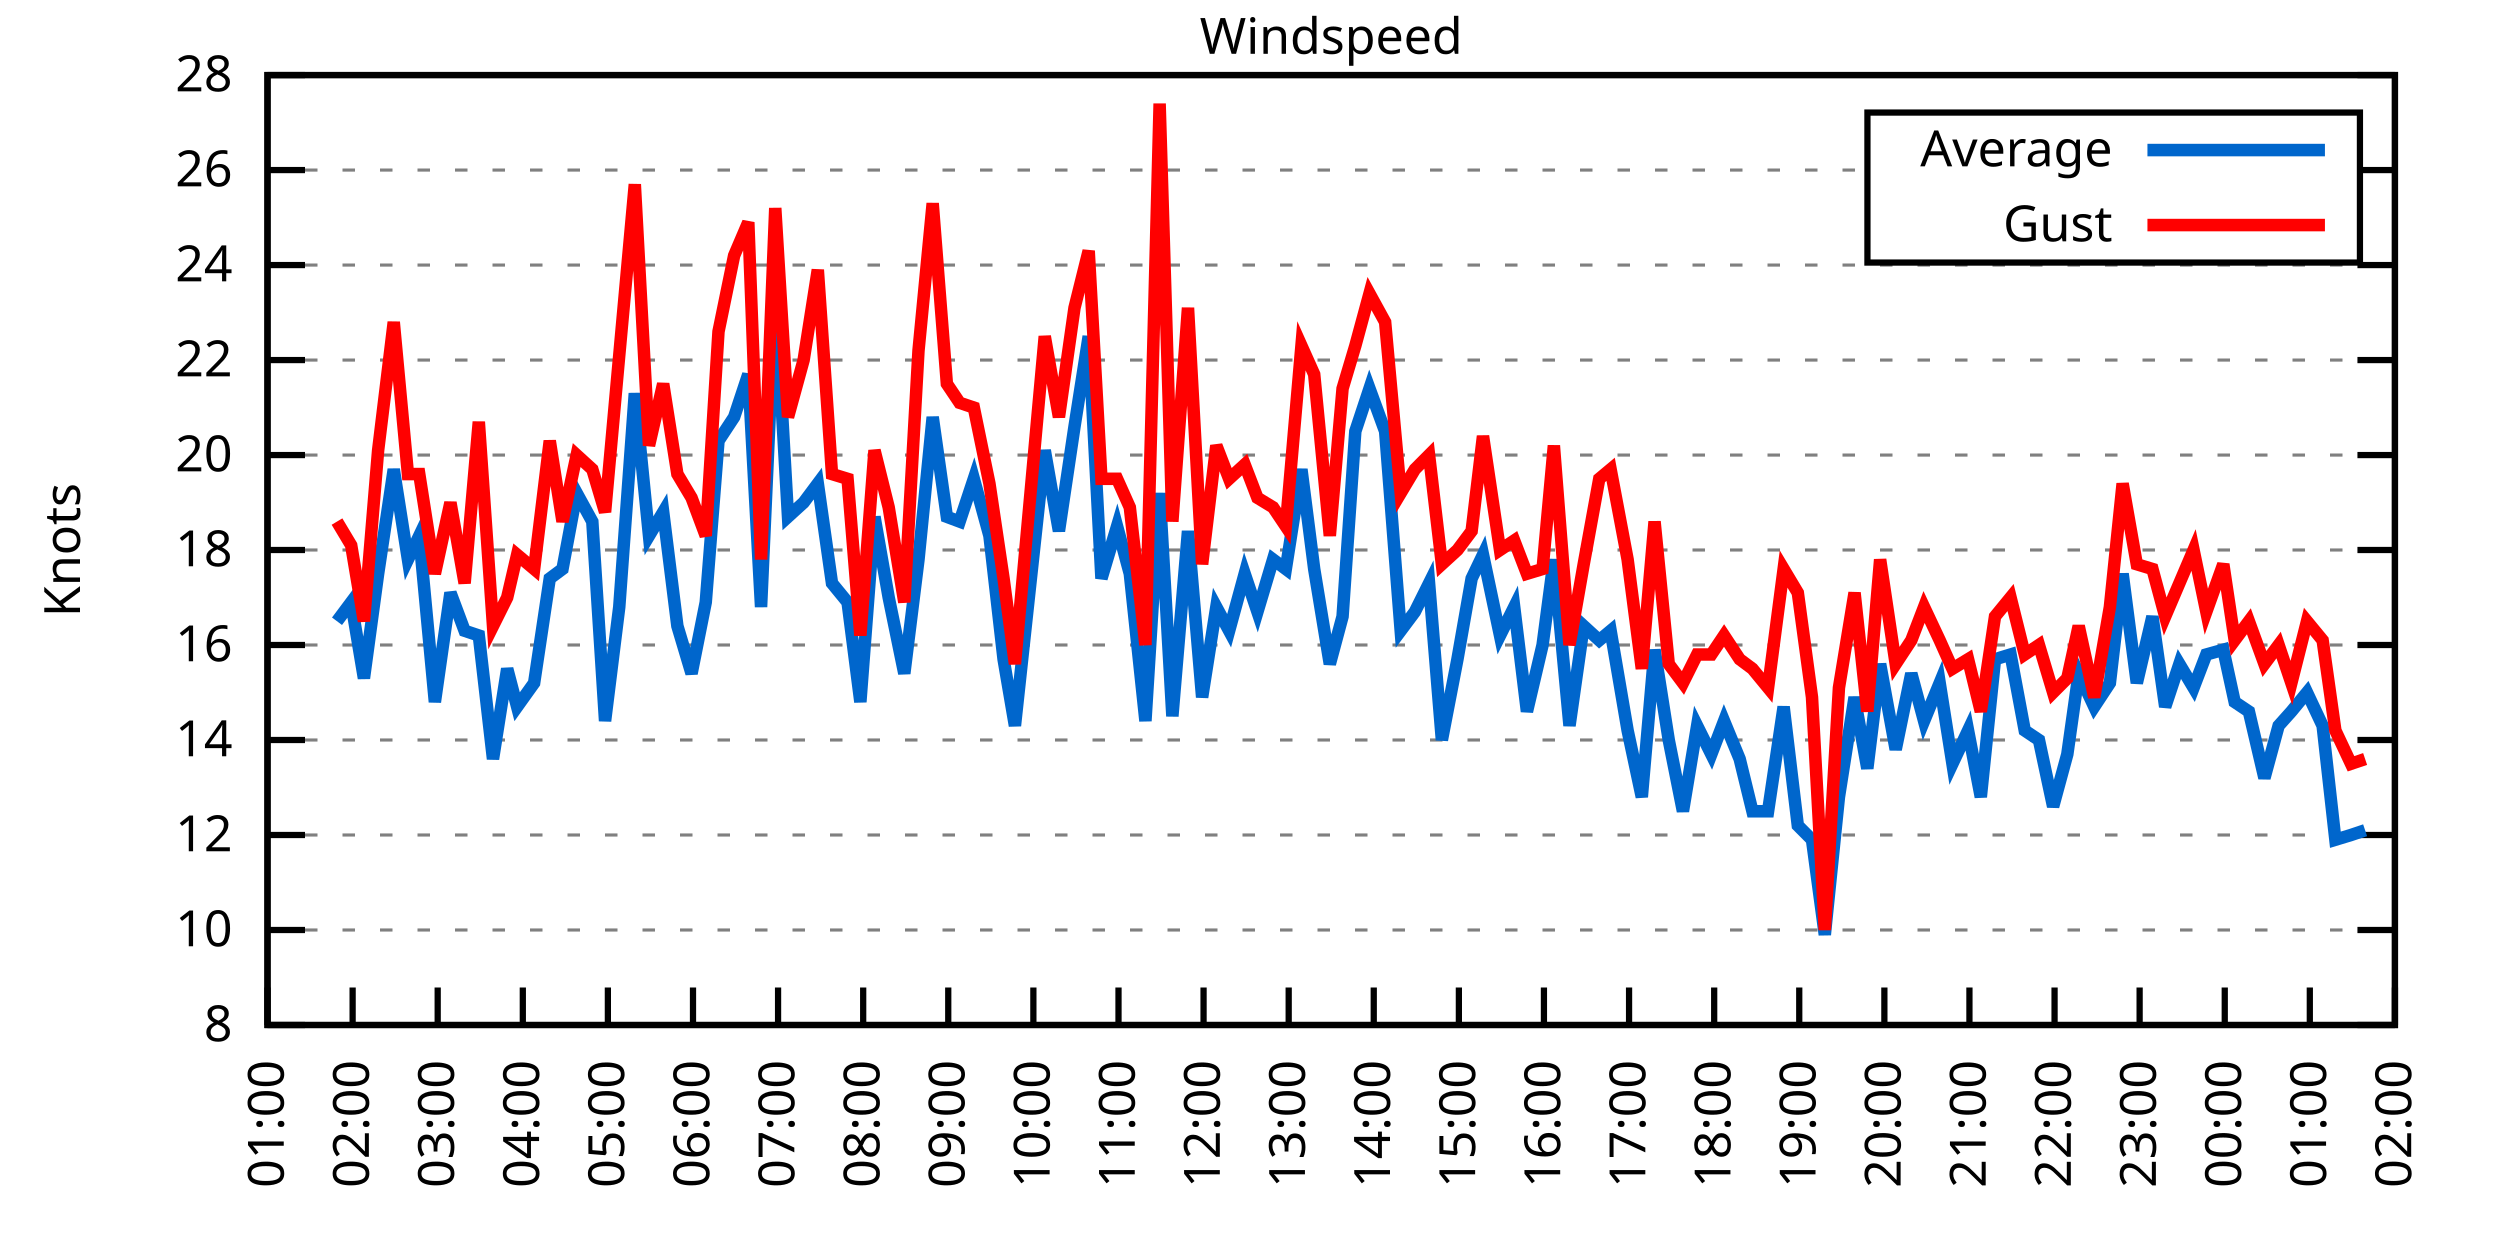
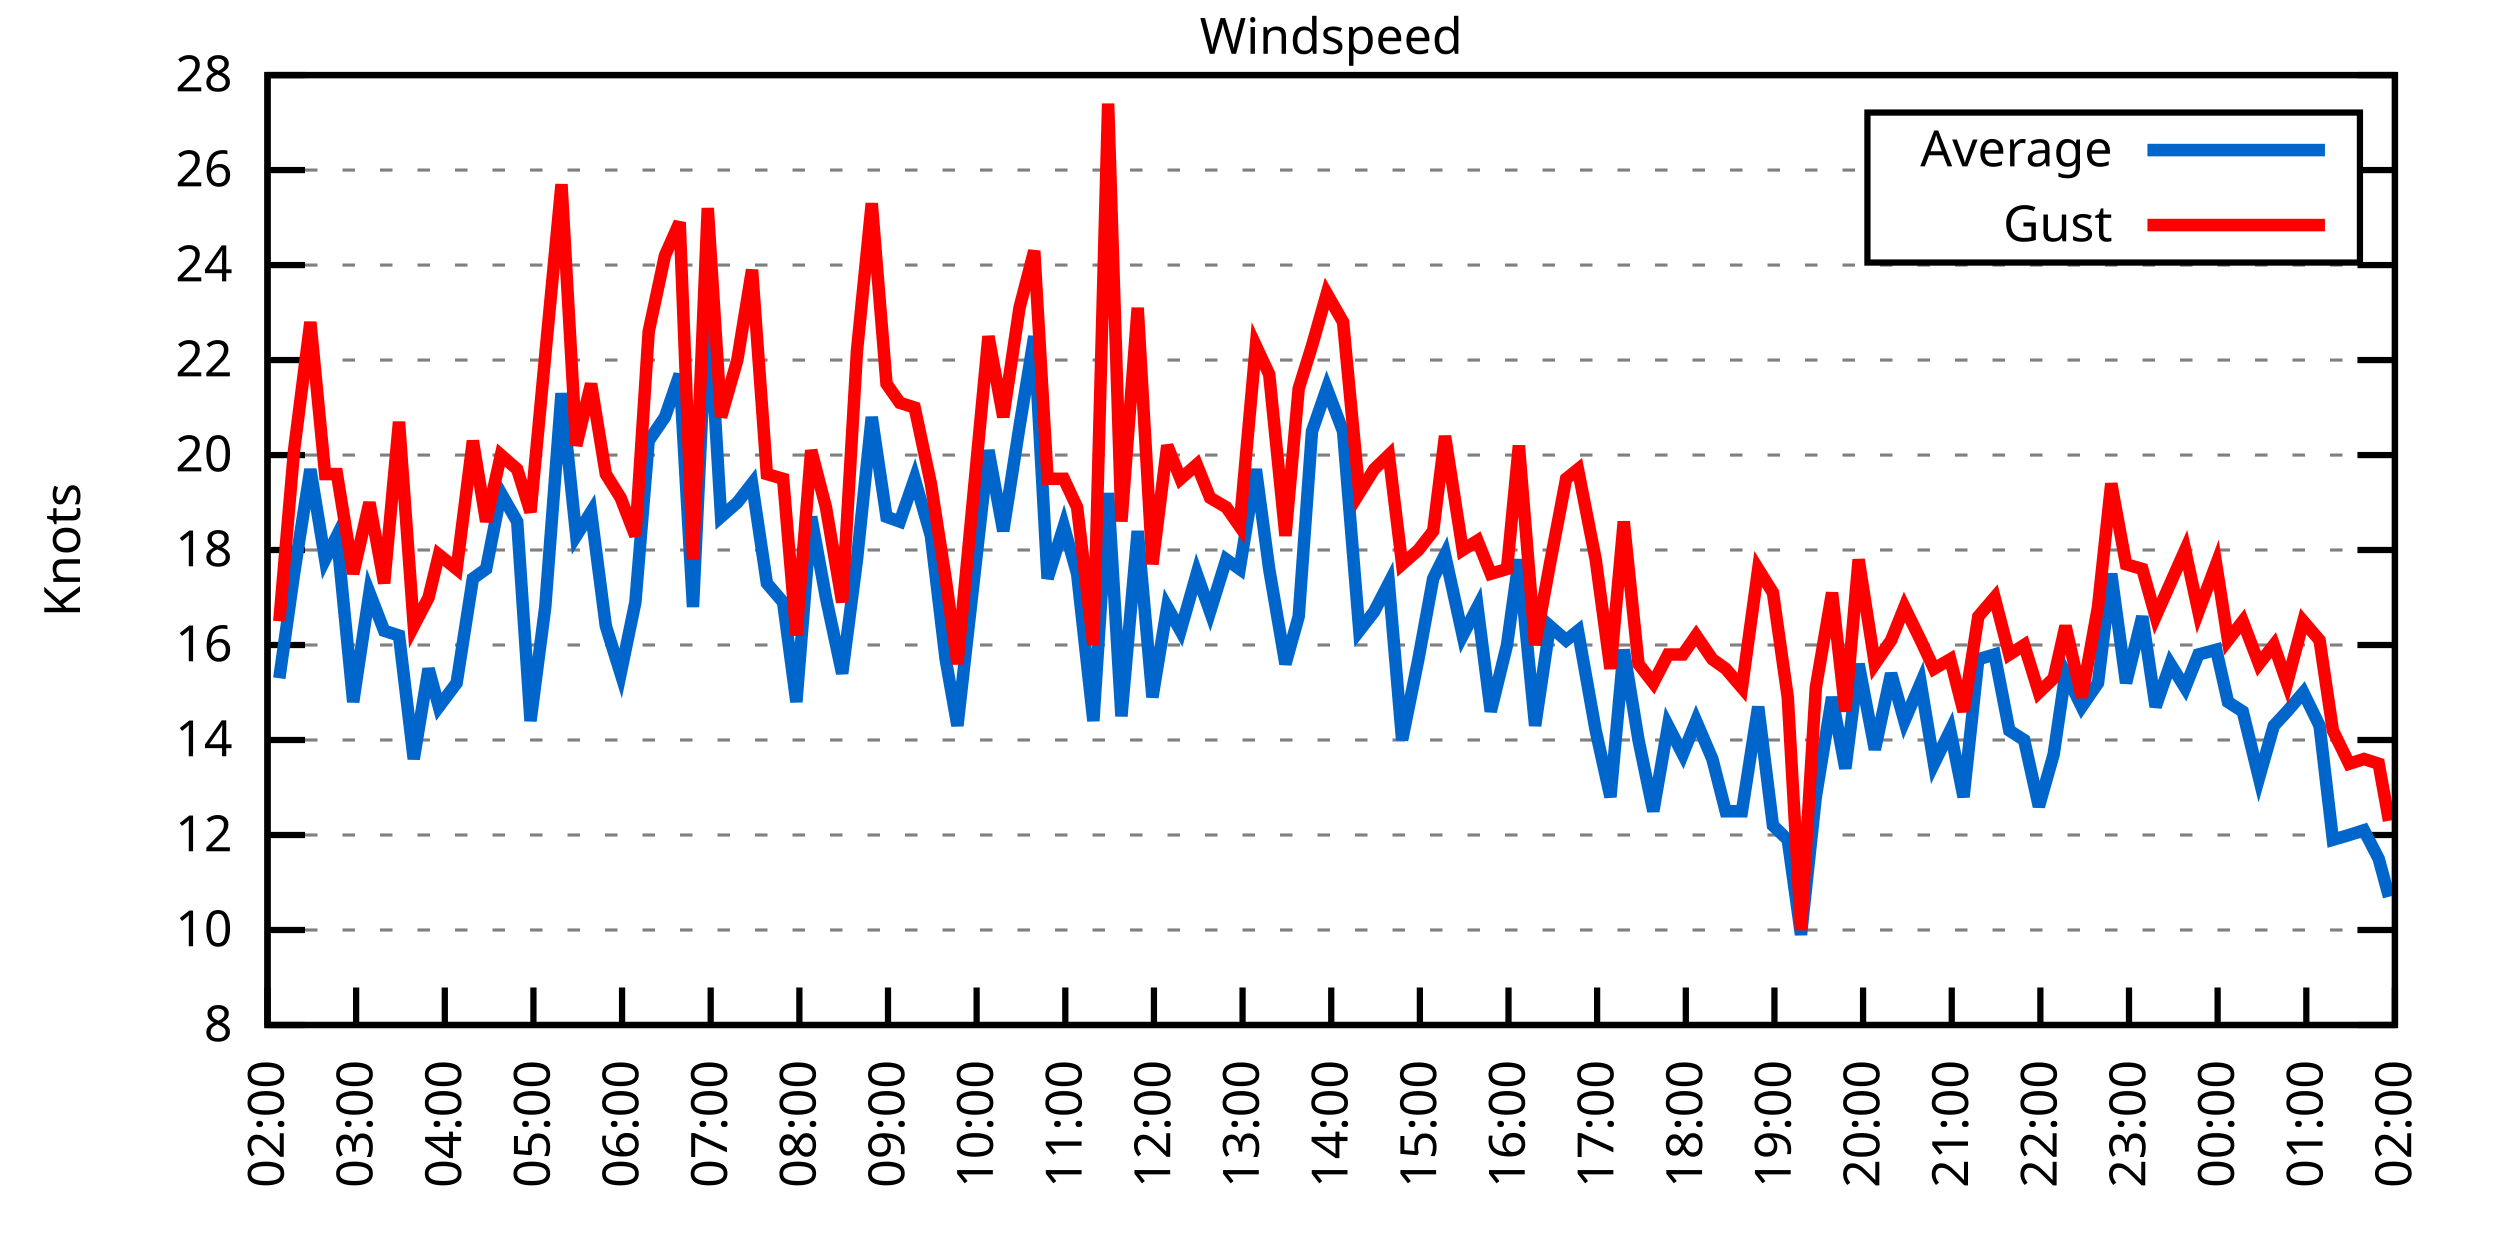
<svg xmlns="http://www.w3.org/2000/svg" xmlns:xlink="http://www.w3.org/1999/xlink" width="400" height="200" viewBox="0 0 400 200">
  <g id="gnuplot_canvas">
    <rect x="0" y="0" width="400" height="200" fill="none" />
    <defs>
      <circle id="gpDot" r="0.5" stroke-width="0.5" stroke="currentColor" />
      <path id="gpPt0" stroke-width="0.333" stroke="currentColor" d="M-1,0 h2 M0,-1 v2" />
      <path id="gpPt1" stroke-width="0.333" stroke="currentColor" d="M-1,-1 L1,1 M1,-1 L-1,1" />
      <path id="gpPt2" stroke-width="0.333" stroke="currentColor" d="M-1,0 L1,0 M0,-1 L0,1 M-1,-1 L1,1 M-1,1 L1,-1" />
      <rect id="gpPt3" stroke-width="0.333" stroke="currentColor" x="-1" y="-1" width="2" height="2" />
      <rect id="gpPt4" stroke-width="0.333" stroke="currentColor" fill="currentColor" x="-1" y="-1" width="2" height="2" />
      <circle id="gpPt5" stroke-width="0.333" stroke="currentColor" cx="0" cy="0" r="1" />
      <use xlink:href="#gpPt5" id="gpPt6" fill="currentColor" stroke="none" />
      <path id="gpPt7" stroke-width="0.333" stroke="currentColor" d="M0,-1.33 L-1.33,0.67 L1.33,0.67 z" />
      <use xlink:href="#gpPt7" id="gpPt8" fill="currentColor" stroke="none" />
      <use xlink:href="#gpPt7" id="gpPt9" stroke="currentColor" transform="rotate(180)" />
      <use xlink:href="#gpPt9" id="gpPt10" fill="currentColor" stroke="none" />
      <use xlink:href="#gpPt3" id="gpPt11" stroke="currentColor" transform="rotate(45)" />
      <use xlink:href="#gpPt11" id="gpPt12" fill="currentColor" stroke="none" />
      <path id="gpPt13" stroke-width="0.333" stroke="currentColor" d="M0,1.330 L1.265,0.411 L0.782,-1.067 L-0.782,-1.076 L-1.265,0.411 z" />
      <use xlink:href="#gpPt13" id="gpPt14" fill="currentColor" stroke="none" />
      <filter id="textbox" filterUnits="objectBoundingBox" x="0" y="0" height="1" width="1">
        <feFlood flood-color="white" flood-opacity="1" result="bgnd" />
        <feComposite in="SourceGraphic" in2="bgnd" operator="atop" />
      </filter>
      <filter id="greybox" filterUnits="objectBoundingBox" x="0" y="0" height="1" width="1">
        <feFlood flood-color="lightgrey" flood-opacity="1" result="grey" />
        <feComposite in="SourceGraphic" in2="grey" operator="atop" />
      </filter>
    </defs>
    <g fill="none" color="white" stroke="currentColor" stroke-width="1.00" stroke-linecap="butt" stroke-linejoin="miter">
</g>
    <g fill="none" color="black" stroke="currentColor" stroke-width="1.00" stroke-linecap="butt" stroke-linejoin="miter">
      <g stroke="none" shape-rendering="crispEdges">
        <polygon fill="rgb(255, 255, 255)" points="42.80,164.00 383.18,164.00 383.18,12.02 42.80,12.02 " />
      </g>
    </g>
    <g fill="none" color="black" stroke="currentColor" stroke-width="1.00" stroke-linecap="butt" stroke-linejoin="miter">
</g>
    <g fill="none" color="black" stroke="black" stroke-width="0.50" stroke-linecap="butt" stroke-linejoin="miter">
</g>
    <g fill="none" color="gray" stroke="currentColor" stroke-width="0.50" stroke-linecap="butt" stroke-linejoin="miter">
      <path stroke="gray" stroke-dasharray="2,4" class="gridline" d="M42.80,164.00 L383.19,164.00  " />
    </g>
    <g fill="none" color="gray" stroke="gray" stroke-width="1.00" stroke-linecap="butt" stroke-linejoin="miter">
</g>
    <g fill="none" color="black" stroke="currentColor" stroke-width="1.00" stroke-linecap="butt" stroke-linejoin="miter">
      <path stroke="black" d="M42.80,164.00 L48.80,164.00 M383.19,164.00 L377.19,164.00  " />
      <g transform="translate(37.20,166.60)" stroke="none" fill="black" font-family="Sans" font-size="8.00" text-anchor="end">
        <text>
          <tspan font-family="Sans"> 8</tspan>
        </text>
      </g>
    </g>
    <g fill="none" color="black" stroke="currentColor" stroke-width="1.00" stroke-linecap="butt" stroke-linejoin="miter">
</g>
    <g fill="none" color="black" stroke="black" stroke-width="0.50" stroke-linecap="butt" stroke-linejoin="miter">
</g>
    <g fill="none" color="gray" stroke="currentColor" stroke-width="0.50" stroke-linecap="butt" stroke-linejoin="miter">
      <path stroke="gray" stroke-dasharray="2,4" class="gridline" d="M42.80,148.80 L383.19,148.80  " />
    </g>
    <g fill="none" color="gray" stroke="gray" stroke-width="1.00" stroke-linecap="butt" stroke-linejoin="miter">
</g>
    <g fill="none" color="black" stroke="currentColor" stroke-width="1.00" stroke-linecap="butt" stroke-linejoin="miter">
      <path stroke="black" d="M42.80,148.80 L48.80,148.80 M383.19,148.80 L377.19,148.80  " />
      <g transform="translate(37.20,151.40)" stroke="none" fill="black" font-family="Sans" font-size="8.00" text-anchor="end">
        <text>
          <tspan font-family="Sans"> 10</tspan>
        </text>
      </g>
    </g>
    <g fill="none" color="black" stroke="currentColor" stroke-width="1.00" stroke-linecap="butt" stroke-linejoin="miter">
</g>
    <g fill="none" color="black" stroke="black" stroke-width="0.50" stroke-linecap="butt" stroke-linejoin="miter">
</g>
    <g fill="none" color="gray" stroke="currentColor" stroke-width="0.50" stroke-linecap="butt" stroke-linejoin="miter">
      <path stroke="gray" stroke-dasharray="2,4" class="gridline" d="M42.80,133.60 L383.19,133.60  " />
    </g>
    <g fill="none" color="gray" stroke="gray" stroke-width="1.00" stroke-linecap="butt" stroke-linejoin="miter">
</g>
    <g fill="none" color="black" stroke="currentColor" stroke-width="1.00" stroke-linecap="butt" stroke-linejoin="miter">
      <path stroke="black" d="M42.80,133.60 L48.80,133.60 M383.19,133.60 L377.19,133.60  " />
      <g transform="translate(37.20,136.20)" stroke="none" fill="black" font-family="Sans" font-size="8.00" text-anchor="end">
        <text>
          <tspan font-family="Sans"> 12</tspan>
        </text>
      </g>
    </g>
    <g fill="none" color="black" stroke="currentColor" stroke-width="1.00" stroke-linecap="butt" stroke-linejoin="miter">
</g>
    <g fill="none" color="black" stroke="black" stroke-width="0.50" stroke-linecap="butt" stroke-linejoin="miter">
</g>
    <g fill="none" color="gray" stroke="currentColor" stroke-width="0.50" stroke-linecap="butt" stroke-linejoin="miter">
      <path stroke="gray" stroke-dasharray="2,4" class="gridline" d="M42.80,118.40 L383.19,118.40  " />
    </g>
    <g fill="none" color="gray" stroke="gray" stroke-width="1.00" stroke-linecap="butt" stroke-linejoin="miter">
</g>
    <g fill="none" color="black" stroke="currentColor" stroke-width="1.00" stroke-linecap="butt" stroke-linejoin="miter">
      <path stroke="black" d="M42.80,118.40 L48.80,118.40 M383.19,118.40 L377.19,118.40  " />
      <g transform="translate(37.20,121.00)" stroke="none" fill="black" font-family="Sans" font-size="8.00" text-anchor="end">
        <text>
          <tspan font-family="Sans"> 14</tspan>
        </text>
      </g>
    </g>
    <g fill="none" color="black" stroke="currentColor" stroke-width="1.00" stroke-linecap="butt" stroke-linejoin="miter">
</g>
    <g fill="none" color="black" stroke="black" stroke-width="0.50" stroke-linecap="butt" stroke-linejoin="miter">
</g>
    <g fill="none" color="gray" stroke="currentColor" stroke-width="0.50" stroke-linecap="butt" stroke-linejoin="miter">
      <path stroke="gray" stroke-dasharray="2,4" class="gridline" d="M42.80,103.20 L383.19,103.20  " />
    </g>
    <g fill="none" color="gray" stroke="gray" stroke-width="1.00" stroke-linecap="butt" stroke-linejoin="miter">
</g>
    <g fill="none" color="black" stroke="currentColor" stroke-width="1.00" stroke-linecap="butt" stroke-linejoin="miter">
      <path stroke="black" d="M42.80,103.20 L48.80,103.20 M383.19,103.20 L377.19,103.20  " />
      <g transform="translate(37.20,105.80)" stroke="none" fill="black" font-family="Sans" font-size="8.00" text-anchor="end">
        <text>
          <tspan font-family="Sans"> 16</tspan>
        </text>
      </g>
    </g>
    <g fill="none" color="black" stroke="currentColor" stroke-width="1.00" stroke-linecap="butt" stroke-linejoin="miter">
</g>
    <g fill="none" color="black" stroke="black" stroke-width="0.50" stroke-linecap="butt" stroke-linejoin="miter">
</g>
    <g fill="none" color="gray" stroke="currentColor" stroke-width="0.50" stroke-linecap="butt" stroke-linejoin="miter">
      <path stroke="gray" stroke-dasharray="2,4" class="gridline" d="M42.80,88.00 L383.19,88.00  " />
    </g>
    <g fill="none" color="gray" stroke="gray" stroke-width="1.00" stroke-linecap="butt" stroke-linejoin="miter">
</g>
    <g fill="none" color="black" stroke="currentColor" stroke-width="1.00" stroke-linecap="butt" stroke-linejoin="miter">
      <path stroke="black" d="M42.80,88.00 L48.80,88.00 M383.19,88.00 L377.19,88.00  " />
      <g transform="translate(37.20,90.60)" stroke="none" fill="black" font-family="Sans" font-size="8.00" text-anchor="end">
        <text>
          <tspan font-family="Sans"> 18</tspan>
        </text>
      </g>
    </g>
    <g fill="none" color="black" stroke="currentColor" stroke-width="1.00" stroke-linecap="butt" stroke-linejoin="miter">
</g>
    <g fill="none" color="black" stroke="black" stroke-width="0.50" stroke-linecap="butt" stroke-linejoin="miter">
</g>
    <g fill="none" color="gray" stroke="currentColor" stroke-width="0.50" stroke-linecap="butt" stroke-linejoin="miter">
      <path stroke="gray" stroke-dasharray="2,4" class="gridline" d="M42.80,72.81 L383.19,72.81  " />
    </g>
    <g fill="none" color="gray" stroke="gray" stroke-width="1.00" stroke-linecap="butt" stroke-linejoin="miter">
</g>
    <g fill="none" color="black" stroke="currentColor" stroke-width="1.00" stroke-linecap="butt" stroke-linejoin="miter">
      <path stroke="black" d="M42.80,72.81 L48.80,72.81 M383.19,72.81 L377.19,72.81  " />
      <g transform="translate(37.20,75.41)" stroke="none" fill="black" font-family="Sans" font-size="8.00" text-anchor="end">
        <text>
          <tspan font-family="Sans"> 20</tspan>
        </text>
      </g>
    </g>
    <g fill="none" color="black" stroke="currentColor" stroke-width="1.00" stroke-linecap="butt" stroke-linejoin="miter">
</g>
    <g fill="none" color="black" stroke="black" stroke-width="0.50" stroke-linecap="butt" stroke-linejoin="miter">
</g>
    <g fill="none" color="gray" stroke="currentColor" stroke-width="0.50" stroke-linecap="butt" stroke-linejoin="miter">
      <path stroke="gray" stroke-dasharray="2,4" class="gridline" d="M42.80,57.61 L383.19,57.61  " />
    </g>
    <g fill="none" color="gray" stroke="gray" stroke-width="1.00" stroke-linecap="butt" stroke-linejoin="miter">
</g>
    <g fill="none" color="black" stroke="currentColor" stroke-width="1.00" stroke-linecap="butt" stroke-linejoin="miter">
      <path stroke="black" d="M42.80,57.61 L48.80,57.61 M383.19,57.61 L377.19,57.61  " />
      <g transform="translate(37.20,60.21)" stroke="none" fill="black" font-family="Sans" font-size="8.00" text-anchor="end">
        <text>
          <tspan font-family="Sans"> 22</tspan>
        </text>
      </g>
    </g>
    <g fill="none" color="black" stroke="currentColor" stroke-width="1.00" stroke-linecap="butt" stroke-linejoin="miter">
</g>
    <g fill="none" color="black" stroke="black" stroke-width="0.50" stroke-linecap="butt" stroke-linejoin="miter">
</g>
    <g fill="none" color="gray" stroke="currentColor" stroke-width="0.50" stroke-linecap="butt" stroke-linejoin="miter">
      <path stroke="gray" stroke-dasharray="2,4" class="gridline" d="M42.80,42.41 L383.19,42.41  " />
    </g>
    <g fill="none" color="gray" stroke="gray" stroke-width="1.00" stroke-linecap="butt" stroke-linejoin="miter">
</g>
    <g fill="none" color="black" stroke="currentColor" stroke-width="1.00" stroke-linecap="butt" stroke-linejoin="miter">
      <path stroke="black" d="M42.80,42.41 L48.80,42.41 M383.19,42.41 L377.19,42.41  " />
      <g transform="translate(37.20,45.01)" stroke="none" fill="black" font-family="Sans" font-size="8.00" text-anchor="end">
        <text>
          <tspan font-family="Sans"> 24</tspan>
        </text>
      </g>
    </g>
    <g fill="none" color="black" stroke="currentColor" stroke-width="1.00" stroke-linecap="butt" stroke-linejoin="miter">
</g>
    <g fill="none" color="black" stroke="black" stroke-width="0.50" stroke-linecap="butt" stroke-linejoin="miter">
</g>
    <g fill="none" color="gray" stroke="currentColor" stroke-width="0.50" stroke-linecap="butt" stroke-linejoin="miter">
      <path stroke="gray" stroke-dasharray="2,4" class="gridline" d="M42.80,27.21 L298.79,27.21 M377.59,27.21 L383.19,27.21  " />
    </g>
    <g fill="none" color="gray" stroke="gray" stroke-width="1.00" stroke-linecap="butt" stroke-linejoin="miter">
</g>
    <g fill="none" color="black" stroke="currentColor" stroke-width="1.00" stroke-linecap="butt" stroke-linejoin="miter">
      <path stroke="black" d="M42.80,27.21 L48.80,27.21 M383.19,27.21 L377.19,27.21  " />
      <g transform="translate(37.20,29.81)" stroke="none" fill="black" font-family="Sans" font-size="8.00" text-anchor="end">
        <text>
          <tspan font-family="Sans"> 26</tspan>
        </text>
      </g>
    </g>
    <g fill="none" color="black" stroke="currentColor" stroke-width="1.00" stroke-linecap="butt" stroke-linejoin="miter">
</g>
    <g fill="none" color="black" stroke="black" stroke-width="0.50" stroke-linecap="butt" stroke-linejoin="miter">
</g>
    <g fill="none" color="gray" stroke="currentColor" stroke-width="0.50" stroke-linecap="butt" stroke-linejoin="miter">
      <path stroke="gray" stroke-dasharray="2,4" class="gridline" d="M42.80,12.01 L383.19,12.01  " />
    </g>
    <g fill="none" color="gray" stroke="gray" stroke-width="1.00" stroke-linecap="butt" stroke-linejoin="miter">
</g>
    <g fill="none" color="black" stroke="currentColor" stroke-width="1.00" stroke-linecap="butt" stroke-linejoin="miter">
      <path stroke="black" d="M42.80,12.01 L48.80,12.01 M383.19,12.01 L377.19,12.01  " />
      <g transform="translate(37.20,14.61)" stroke="none" fill="black" font-family="Sans" font-size="8.00" text-anchor="end">
        <text>
          <tspan font-family="Sans"> 28</tspan>
        </text>
      </g>
    </g>
    <g fill="none" color="black" stroke="currentColor" stroke-width="1.00" stroke-linecap="butt" stroke-linejoin="miter">
      <path stroke="black" d="M42.80,164.00 L42.80,158.00  " />
      <g transform="translate(45.40,169.60) rotate(270.00)" stroke="none" fill="black" font-family="Sans" font-size="8.00" text-anchor="end">
        <text>
-           <tspan font-family="Sans">01:00</tspan>
-         </text>
-       </g>
-     </g>
-     <g fill="none" color="black" stroke="currentColor" stroke-width="1.00" stroke-linecap="butt" stroke-linejoin="miter">
-       <path stroke="black" d="M56.42,164.00 L56.42,158.00  " />
-       <g transform="translate(59.02,169.60) rotate(270.00)" stroke="none" fill="black" font-family="Sans" font-size="8.00" text-anchor="end">
-         <text>
          <tspan font-family="Sans">02:00</tspan>
        </text>
      </g>
    </g>
    <g fill="none" color="black" stroke="currentColor" stroke-width="1.00" stroke-linecap="butt" stroke-linejoin="miter">
-       <path stroke="black" d="M70.03,164.00 L70.03,158.00  " />
-       <g transform="translate(72.63,169.60) rotate(270.00)" stroke="none" fill="black" font-family="Sans" font-size="8.00" text-anchor="end">
+       <path stroke="black" d="M56.98,164.00 L56.98,158.00  " />
+       <g transform="translate(59.58,169.60) rotate(270.00)" stroke="none" fill="black" font-family="Sans" font-size="8.00" text-anchor="end">
        <text>
          <tspan font-family="Sans">03:00</tspan>
        </text>
      </g>
    </g>
    <g fill="none" color="black" stroke="currentColor" stroke-width="1.00" stroke-linecap="butt" stroke-linejoin="miter">
-       <path stroke="black" d="M83.65,164.00 L83.65,158.00  " />
-       <g transform="translate(86.25,169.60) rotate(270.00)" stroke="none" fill="black" font-family="Sans" font-size="8.00" text-anchor="end">
+       <path stroke="black" d="M71.17,164.00 L71.17,158.00  " />
+       <g transform="translate(73.77,169.60) rotate(270.00)" stroke="none" fill="black" font-family="Sans" font-size="8.00" text-anchor="end">
        <text>
          <tspan font-family="Sans">04:00</tspan>
        </text>
      </g>
    </g>
    <g fill="none" color="black" stroke="currentColor" stroke-width="1.00" stroke-linecap="butt" stroke-linejoin="miter">
-       <path stroke="black" d="M97.26,164.00 L97.26,158.00  " />
-       <g transform="translate(99.86,169.60) rotate(270.00)" stroke="none" fill="black" font-family="Sans" font-size="8.00" text-anchor="end">
+       <path stroke="black" d="M85.35,164.00 L85.35,158.00  " />
+       <g transform="translate(87.95,169.60) rotate(270.00)" stroke="none" fill="black" font-family="Sans" font-size="8.00" text-anchor="end">
        <text>
          <tspan font-family="Sans">05:00</tspan>
        </text>
      </g>
    </g>
    <g fill="none" color="black" stroke="currentColor" stroke-width="1.00" stroke-linecap="butt" stroke-linejoin="miter">
-       <path stroke="black" d="M110.88,164.00 L110.88,158.00  " />
-       <g transform="translate(113.48,169.60) rotate(270.00)" stroke="none" fill="black" font-family="Sans" font-size="8.00" text-anchor="end">
+       <path stroke="black" d="M99.53,164.00 L99.53,158.00  " />
+       <g transform="translate(102.13,169.60) rotate(270.00)" stroke="none" fill="black" font-family="Sans" font-size="8.00" text-anchor="end">
        <text>
          <tspan font-family="Sans">06:00</tspan>
        </text>
      </g>
    </g>
    <g fill="none" color="black" stroke="currentColor" stroke-width="1.00" stroke-linecap="butt" stroke-linejoin="miter">
-       <path stroke="black" d="M124.49,164.00 L124.49,158.00  " />
-       <g transform="translate(127.09,169.60) rotate(270.00)" stroke="none" fill="black" font-family="Sans" font-size="8.00" text-anchor="end">
+       <path stroke="black" d="M113.71,164.00 L113.71,158.00  " />
+       <g transform="translate(116.31,169.60) rotate(270.00)" stroke="none" fill="black" font-family="Sans" font-size="8.00" text-anchor="end">
        <text>
          <tspan font-family="Sans">07:00</tspan>
        </text>
      </g>
    </g>
    <g fill="none" color="black" stroke="currentColor" stroke-width="1.00" stroke-linecap="butt" stroke-linejoin="miter">
-       <path stroke="black" d="M138.11,164.00 L138.11,158.00  " />
-       <g transform="translate(140.71,169.60) rotate(270.00)" stroke="none" fill="black" font-family="Sans" font-size="8.00" text-anchor="end">
+       <path stroke="black" d="M127.90,164.00 L127.90,158.00  " />
+       <g transform="translate(130.50,169.60) rotate(270.00)" stroke="none" fill="black" font-family="Sans" font-size="8.00" text-anchor="end">
        <text>
          <tspan font-family="Sans">08:00</tspan>
        </text>
      </g>
    </g>
    <g fill="none" color="black" stroke="currentColor" stroke-width="1.00" stroke-linecap="butt" stroke-linejoin="miter">
-       <path stroke="black" d="M151.72,164.00 L151.72,158.00  " />
-       <g transform="translate(154.32,169.60) rotate(270.00)" stroke="none" fill="black" font-family="Sans" font-size="8.00" text-anchor="end">
+       <path stroke="black" d="M142.08,164.00 L142.08,158.00  " />
+       <g transform="translate(144.68,169.60) rotate(270.00)" stroke="none" fill="black" font-family="Sans" font-size="8.00" text-anchor="end">
        <text>
          <tspan font-family="Sans">09:00</tspan>
        </text>
      </g>
    </g>
    <g fill="none" color="black" stroke="currentColor" stroke-width="1.00" stroke-linecap="butt" stroke-linejoin="miter">
-       <path stroke="black" d="M165.34,164.00 L165.34,158.00  " />
-       <g transform="translate(167.94,169.60) rotate(270.00)" stroke="none" fill="black" font-family="Sans" font-size="8.00" text-anchor="end">
+       <path stroke="black" d="M156.26,164.00 L156.26,158.00  " />
+       <g transform="translate(158.86,169.60) rotate(270.00)" stroke="none" fill="black" font-family="Sans" font-size="8.00" text-anchor="end">
        <text>
          <tspan font-family="Sans">10:00</tspan>
        </text>
      </g>
    </g>
    <g fill="none" color="black" stroke="currentColor" stroke-width="1.00" stroke-linecap="butt" stroke-linejoin="miter">
-       <path stroke="black" d="M178.96,164.00 L178.96,158.00  " />
-       <g transform="translate(181.56,169.60) rotate(270.00)" stroke="none" fill="black" font-family="Sans" font-size="8.00" text-anchor="end">
+       <path stroke="black" d="M170.45,164.00 L170.45,158.00  " />
+       <g transform="translate(173.05,169.60) rotate(270.00)" stroke="none" fill="black" font-family="Sans" font-size="8.00" text-anchor="end">
        <text>
          <tspan font-family="Sans">11:00</tspan>
        </text>
      </g>
    </g>
    <g fill="none" color="black" stroke="currentColor" stroke-width="1.00" stroke-linecap="butt" stroke-linejoin="miter">
-       <path stroke="black" d="M192.57,164.00 L192.57,158.00  " />
-       <g transform="translate(195.17,169.60) rotate(270.00)" stroke="none" fill="black" font-family="Sans" font-size="8.00" text-anchor="end">
+       <path stroke="black" d="M184.63,164.00 L184.63,158.00  " />
+       <g transform="translate(187.23,169.60) rotate(270.00)" stroke="none" fill="black" font-family="Sans" font-size="8.00" text-anchor="end">
        <text>
          <tspan font-family="Sans">12:00</tspan>
        </text>
      </g>
    </g>
    <g fill="none" color="black" stroke="currentColor" stroke-width="1.00" stroke-linecap="butt" stroke-linejoin="miter">
-       <path stroke="black" d="M206.19,164.00 L206.19,158.00  " />
-       <g transform="translate(208.79,169.60) rotate(270.00)" stroke="none" fill="black" font-family="Sans" font-size="8.00" text-anchor="end">
+       <path stroke="black" d="M198.81,164.00 L198.81,158.00  " />
+       <g transform="translate(201.41,169.60) rotate(270.00)" stroke="none" fill="black" font-family="Sans" font-size="8.00" text-anchor="end">
        <text>
          <tspan font-family="Sans">13:00</tspan>
        </text>
      </g>
    </g>
    <g fill="none" color="black" stroke="currentColor" stroke-width="1.00" stroke-linecap="butt" stroke-linejoin="miter">
-       <path stroke="black" d="M219.80,164.00 L219.80,158.00  " />
-       <g transform="translate(222.40,169.60) rotate(270.00)" stroke="none" fill="black" font-family="Sans" font-size="8.00" text-anchor="end">
+       <path stroke="black" d="M213.00,164.00 L213.00,158.00  " />
+       <g transform="translate(215.60,169.60) rotate(270.00)" stroke="none" fill="black" font-family="Sans" font-size="8.00" text-anchor="end">
        <text>
          <tspan font-family="Sans">14:00</tspan>
        </text>
      </g>
    </g>
    <g fill="none" color="black" stroke="currentColor" stroke-width="1.00" stroke-linecap="butt" stroke-linejoin="miter">
-       <path stroke="black" d="M233.42,164.00 L233.42,158.00  " />
-       <g transform="translate(236.02,169.60) rotate(270.00)" stroke="none" fill="black" font-family="Sans" font-size="8.00" text-anchor="end">
+       <path stroke="black" d="M227.18,164.00 L227.18,158.00  " />
+       <g transform="translate(229.78,169.60) rotate(270.00)" stroke="none" fill="black" font-family="Sans" font-size="8.00" text-anchor="end">
        <text>
          <tspan font-family="Sans">15:00</tspan>
        </text>
      </g>
    </g>
    <g fill="none" color="black" stroke="currentColor" stroke-width="1.00" stroke-linecap="butt" stroke-linejoin="miter">
-       <path stroke="black" d="M247.03,164.00 L247.03,158.00  " />
-       <g transform="translate(249.63,169.60) rotate(270.00)" stroke="none" fill="black" font-family="Sans" font-size="8.00" text-anchor="end">
+       <path stroke="black" d="M241.36,164.00 L241.36,158.00  " />
+       <g transform="translate(243.96,169.60) rotate(270.00)" stroke="none" fill="black" font-family="Sans" font-size="8.00" text-anchor="end">
        <text>
          <tspan font-family="Sans">16:00</tspan>
        </text>
      </g>
    </g>
    <g fill="none" color="black" stroke="currentColor" stroke-width="1.00" stroke-linecap="butt" stroke-linejoin="miter">
-       <path stroke="black" d="M260.65,164.00 L260.65,158.00  " />
-       <g transform="translate(263.25,169.60) rotate(270.00)" stroke="none" fill="black" font-family="Sans" font-size="8.00" text-anchor="end">
+       <path stroke="black" d="M255.54,164.00 L255.54,158.00  " />
+       <g transform="translate(258.14,169.60) rotate(270.00)" stroke="none" fill="black" font-family="Sans" font-size="8.00" text-anchor="end">
        <text>
          <tspan font-family="Sans">17:00</tspan>
        </text>
      </g>
    </g>
    <g fill="none" color="black" stroke="currentColor" stroke-width="1.00" stroke-linecap="butt" stroke-linejoin="miter">
-       <path stroke="black" d="M274.27,164.00 L274.27,158.00  " />
-       <g transform="translate(276.87,169.60) rotate(270.00)" stroke="none" fill="black" font-family="Sans" font-size="8.00" text-anchor="end">
+       <path stroke="black" d="M269.73,164.00 L269.73,158.00  " />
+       <g transform="translate(272.33,169.60) rotate(270.00)" stroke="none" fill="black" font-family="Sans" font-size="8.00" text-anchor="end">
        <text>
          <tspan font-family="Sans">18:00</tspan>
        </text>
      </g>
    </g>
    <g fill="none" color="black" stroke="currentColor" stroke-width="1.00" stroke-linecap="butt" stroke-linejoin="miter">
-       <path stroke="black" d="M287.88,164.00 L287.88,158.00  " />
-       <g transform="translate(290.48,169.60) rotate(270.00)" stroke="none" fill="black" font-family="Sans" font-size="8.00" text-anchor="end">
+       <path stroke="black" d="M283.91,164.00 L283.91,158.00  " />
+       <g transform="translate(286.51,169.60) rotate(270.00)" stroke="none" fill="black" font-family="Sans" font-size="8.00" text-anchor="end">
        <text>
          <tspan font-family="Sans">19:00</tspan>
        </text>
      </g>
    </g>
    <g fill="none" color="black" stroke="currentColor" stroke-width="1.00" stroke-linecap="butt" stroke-linejoin="miter">
-       <path stroke="black" d="M301.50,164.00 L301.50,158.00  " />
-       <g transform="translate(304.10,169.60) rotate(270.00)" stroke="none" fill="black" font-family="Sans" font-size="8.00" text-anchor="end">
+       <path stroke="black" d="M298.09,164.00 L298.09,158.00  " />
+       <g transform="translate(300.69,169.60) rotate(270.00)" stroke="none" fill="black" font-family="Sans" font-size="8.00" text-anchor="end">
        <text>
          <tspan font-family="Sans">20:00</tspan>
        </text>
      </g>
    </g>
    <g fill="none" color="black" stroke="currentColor" stroke-width="1.00" stroke-linecap="butt" stroke-linejoin="miter">
-       <path stroke="black" d="M315.11,164.00 L315.11,158.00  " />
-       <g transform="translate(317.71,169.60) rotate(270.00)" stroke="none" fill="black" font-family="Sans" font-size="8.00" text-anchor="end">
+       <path stroke="black" d="M312.28,164.00 L312.28,158.00  " />
+       <g transform="translate(314.88,169.60) rotate(270.00)" stroke="none" fill="black" font-family="Sans" font-size="8.00" text-anchor="end">
        <text>
          <tspan font-family="Sans">21:00</tspan>
        </text>
      </g>
    </g>
    <g fill="none" color="black" stroke="currentColor" stroke-width="1.00" stroke-linecap="butt" stroke-linejoin="miter">
-       <path stroke="black" d="M328.73,164.00 L328.73,158.00  " />
-       <g transform="translate(331.33,169.60) rotate(270.00)" stroke="none" fill="black" font-family="Sans" font-size="8.00" text-anchor="end">
+       <path stroke="black" d="M326.46,164.00 L326.46,158.00  " />
+       <g transform="translate(329.06,169.60) rotate(270.00)" stroke="none" fill="black" font-family="Sans" font-size="8.00" text-anchor="end">
        <text>
          <tspan font-family="Sans">22:00</tspan>
        </text>
      </g>
    </g>
    <g fill="none" color="black" stroke="currentColor" stroke-width="1.00" stroke-linecap="butt" stroke-linejoin="miter">
-       <path stroke="black" d="M342.34,164.00 L342.34,158.00  " />
-       <g transform="translate(344.94,169.60) rotate(270.00)" stroke="none" fill="black" font-family="Sans" font-size="8.00" text-anchor="end">
+       <path stroke="black" d="M340.64,164.00 L340.64,158.00  " />
+       <g transform="translate(343.24,169.60) rotate(270.00)" stroke="none" fill="black" font-family="Sans" font-size="8.00" text-anchor="end">
        <text>
          <tspan font-family="Sans">23:00</tspan>
        </text>
      </g>
    </g>
    <g fill="none" color="black" stroke="currentColor" stroke-width="1.00" stroke-linecap="butt" stroke-linejoin="miter">
-       <path stroke="black" d="M355.96,164.00 L355.96,158.00  " />
-       <g transform="translate(358.56,169.60) rotate(270.00)" stroke="none" fill="black" font-family="Sans" font-size="8.00" text-anchor="end">
+       <path stroke="black" d="M354.82,164.00 L354.82,158.00  " />
+       <g transform="translate(357.42,169.60) rotate(270.00)" stroke="none" fill="black" font-family="Sans" font-size="8.00" text-anchor="end">
        <text>
          <tspan font-family="Sans">00:00</tspan>
        </text>
      </g>
    </g>
    <g fill="none" color="black" stroke="currentColor" stroke-width="1.00" stroke-linecap="butt" stroke-linejoin="miter">
-       <path stroke="black" d="M369.57,164.00 L369.57,158.00  " />
-       <g transform="translate(372.17,169.60) rotate(270.00)" stroke="none" fill="black" font-family="Sans" font-size="8.00" text-anchor="end">
+       <path stroke="black" d="M369.01,164.00 L369.01,158.00  " />
+       <g transform="translate(371.61,169.60) rotate(270.00)" stroke="none" fill="black" font-family="Sans" font-size="8.00" text-anchor="end">
        <text>
          <tspan font-family="Sans">01:00</tspan>
        </text>
      </g>
    </g>
    <g fill="none" color="black" stroke="currentColor" stroke-width="1.00" stroke-linecap="butt" stroke-linejoin="miter">
      <path stroke="black" d="M383.19,164.00 L383.19,158.00  " />
      <g transform="translate(385.79,169.60) rotate(270.00)" stroke="none" fill="black" font-family="Sans" font-size="8.00" text-anchor="end">
        <text>
          <tspan font-family="Sans">02:00</tspan>
        </text>
      </g>
    </g>
    <g fill="none" color="black" stroke="currentColor" stroke-width="1.00" stroke-linecap="butt" stroke-linejoin="miter">
</g>
    <g fill="none" color="black" stroke="currentColor" stroke-width="1.00" stroke-linecap="butt" stroke-linejoin="miter">
      <path stroke="black" d="M42.80,12.01 L42.80,164.00 L383.19,164.00 L383.19,12.01 L42.80,12.01 Z  " />
    </g>
    <g fill="none" color="black" stroke="currentColor" stroke-width="1.00" stroke-linecap="butt" stroke-linejoin="miter">
</g>
    <g fill="none" color="black" stroke="currentColor" stroke-width="1.00" stroke-linecap="butt" stroke-linejoin="miter">
      <path stroke="black" d="M298.79,42.01 L298.79,18.01 L377.59,18.01 L377.59,42.01 L298.79,42.01 Z  " />
    </g>
    <g id="Windspeed_plot_1">
      <g fill="none" color="white" stroke="black" stroke-width="2.00" stroke-linecap="butt" stroke-linejoin="miter">
</g>
      <g fill="none" color="black" stroke="currentColor" stroke-width="2.00" stroke-linecap="butt" stroke-linejoin="miter">
        <g transform="translate(337.99,26.61)" stroke="none" fill="black" font-family="Sans" font-size="8.00" text-anchor="end">
          <text>
            <tspan font-family="Sans">Average</tspan>
          </text>
        </g>
      </g>
      <g fill="none" color="black" stroke="currentColor" stroke-width="2.00" stroke-linecap="butt" stroke-linejoin="miter">
-         <path stroke="rgb(  0, 102, 204)" d="M343.59,24.01 L371.99,24.01 M53.92,99.40 L56.19,96.36 L58.23,108.52 L60.50,91.80 L63.00,75.09 L65.27,89.52   L67.08,85.73 L69.58,112.32 L72.07,94.84 L74.34,100.92 L76.61,101.68 L78.88,121.44 L81.15,107.00 L82.74,113.08   L85.46,109.28 L87.96,92.56 L90.00,91.04 L92.27,78.89 L94.77,83.45 L96.81,115.36 L99.08,97.12 L101.57,62.93   L103.84,85.73 L106.11,81.93 L108.38,100.16 L110.65,107.76 L112.92,96.36 L114.96,70.53 L117.46,66.73 L119.73,59.89   L121.77,97.12 L124.04,46.97 L126.08,82.69 L128.58,80.41 L130.85,77.37 L133.12,93.32 L135.61,96.36 L137.66,112.32   L139.92,82.69 L142.19,95.60 L144.69,107.76 L146.96,89.52 L149.23,66.73 L151.50,82.69 L153.54,83.45 L155.81,76.61   L158.31,85.73 L160.57,105.48 L162.39,116.12 L167.16,72.05 L169.43,84.97 L171.92,68.25 L174.19,53.81 L176.23,92.56   L178.73,84.21 L180.77,91.80 L183.27,115.36 L185.54,78.89 L187.58,114.60 L190.08,84.97 L192.34,111.56 L194.61,97.12   L196.66,100.92 L199.15,91.80 L201.19,97.88 L203.69,89.52 L205.73,91.04 L208.23,75.09 L210.27,91.04 L212.77,106.24   L214.81,98.64 L216.85,69.01 L219.12,62.17 L221.62,69.01 L224.11,100.92 L226.38,97.88 L228.65,93.32 L230.70,118.40   L233.19,105.48 L235.46,92.56 L237.28,88.76 L240.00,101.68 L242.27,97.12 L244.31,113.84 L246.81,103.20 L248.62,89.52   L251.12,116.12 L253.39,100.16 L255.88,102.44 L257.70,100.92 L260.42,116.88 L262.69,127.52 L264.73,103.96 L267.00,118.40   L269.27,129.80 L271.54,116.12 L273.81,120.68 L275.85,115.36 L278.35,121.44 L280.39,129.80 L282.89,129.80 L285.38,113.08   L287.65,132.08 L289.92,134.36 L291.97,149.56 L294.23,127.52 L296.73,111.56 L298.77,122.96 L300.82,106.24 L303.31,119.92   L305.81,107.76 L307.85,115.36 L310.35,109.28 L312.39,122.20 L314.89,116.88 L316.93,127.52 L319.20,105.48 L321.69,104.72   L323.96,116.88 L326.23,118.40 L328.50,129.04 L330.77,120.68 L332.59,107.76 L335.08,113.08 L337.58,109.28 L339.62,91.80   L341.89,109.28 L344.39,98.64 L346.43,113.08 L348.70,106.24 L350.97,110.04 L353.01,104.72 L355.73,103.96 L357.55,112.32   L359.82,113.84 L362.31,124.48 L364.58,116.12 L366.62,113.84 L369.12,110.80 L371.62,116.12 L373.66,134.36 L376.16,133.60   L378.42,132.84  " />
+         <path stroke="rgb(  0, 102, 204)" d="M343.59,24.01 L371.99,24.01 M44.69,108.52 L47.05,91.80 L49.66,75.09 L52.02,89.52 L53.91,85.73 L56.51,112.32   L59.11,94.84 L61.47,100.92 L63.84,101.68 L66.20,121.44 L68.57,107.00 L70.22,113.08 L73.06,109.28 L75.66,92.56   L77.78,91.04 L80.15,78.89 L82.75,83.45 L84.88,115.36 L87.24,97.12 L89.84,62.93 L92.20,85.73 L94.57,81.93   L96.93,100.16 L99.30,107.76 L101.66,96.36 L103.79,70.53 L106.39,66.73 L108.75,59.89 L110.88,97.12 L113.24,46.97   L115.37,82.69 L117.97,80.41 L120.33,77.37 L122.70,93.32 L125.30,96.36 L127.42,112.32 L129.79,82.69 L132.15,95.60   L134.75,107.76 L137.12,89.52 L139.48,66.73 L141.84,82.69 L143.97,83.45 L146.34,76.61 L148.94,85.73 L151.30,105.48   L153.19,116.12 L158.15,72.05 L160.52,84.97 L163.12,68.25 L165.48,53.81 L167.61,92.56 L170.21,84.21 L172.34,91.80   L174.94,115.36 L177.30,78.89 L179.43,114.60 L182.03,84.97 L184.39,111.56 L186.76,97.12 L188.88,100.92 L191.48,91.80   L193.61,97.88 L196.21,89.52 L198.34,91.04 L200.94,75.09 L203.07,91.04 L205.67,106.24 L207.79,98.64 L209.92,69.01   L212.29,62.17 L214.89,69.01 L217.49,100.92 L219.85,97.88 L222.21,93.32 L224.34,118.40 L226.94,105.48 L229.31,92.56   L231.20,88.76 L234.03,101.68 L236.40,97.12 L238.52,113.84 L241.12,103.20 L243.02,89.52 L245.62,116.12 L247.98,100.16   L250.58,102.44 L252.47,100.92 L255.31,116.88 L257.67,127.52 L259.80,103.96 L262.16,118.40 L264.53,129.80 L266.89,116.12   L269.25,120.68 L271.38,115.36 L273.98,121.44 L276.11,129.80 L278.71,129.80 L281.31,113.08 L283.67,132.08 L286.04,134.36   L288.16,149.56 L290.53,127.52 L293.13,111.56 L295.26,122.96 L297.38,106.24 L299.98,119.92 L302.58,107.76 L304.71,115.36   L307.31,109.28 L309.44,122.20 L312.04,116.88 L314.17,127.52 L316.53,105.48 L319.13,104.72 L321.49,116.88 L323.86,118.40   L326.22,129.04 L328.59,120.68 L330.48,107.76 L333.08,113.08 L335.68,109.28 L337.80,91.80 L340.17,109.28 L342.77,98.64   L344.90,113.08 L347.26,106.24 L349.62,110.04 L351.75,104.72 L354.59,103.96 L356.48,112.32 L358.84,113.84 L361.44,124.48   L363.81,116.12 L365.93,113.84 L368.53,110.80 L371.13,116.12 L373.26,134.36 L375.86,133.60 L378.23,132.84 L380.59,137.40   L382.24,143.48  " />
      </g>
    </g>
    <g id="Windspeed_plot_2">
      <g fill="none" color="black" stroke="currentColor" stroke-width="2.00" stroke-linecap="butt" stroke-linejoin="miter">
        <g transform="translate(337.99,38.61)" stroke="none" fill="black" font-family="Sans" font-size="8.00" text-anchor="end">
          <text>
            <tspan font-family="Sans">Gust</tspan>
          </text>
        </g>
      </g>
      <g fill="none" color="black" stroke="currentColor" stroke-width="2.00" stroke-linecap="butt" stroke-linejoin="miter">
-         <path stroke="rgb(255,   0,   0)" d="M343.59,36.01 L371.99,36.01 M53.92,83.45 L56.19,87.25 L58.23,99.40 L60.50,72.05 L63.00,51.53 L65.27,75.85   L67.08,75.85 L69.58,91.80 L72.07,80.41 L74.34,93.32 L76.61,67.49 L78.88,100.16 L81.15,95.60 L82.74,88.76   L85.46,91.04 L87.96,70.53 L90.00,83.45 L92.27,72.81 L94.77,75.09 L96.81,81.93 L99.08,56.85 L101.57,29.49   L103.84,71.29 L106.11,61.41 L108.38,75.85 L110.65,79.65 L112.92,85.73 L114.96,53.05 L117.46,40.89 L119.73,35.57   L121.77,89.52 L124.04,33.29 L126.08,66.73 L128.58,57.61 L130.85,43.17 L133.12,75.85 L135.61,76.61 L137.66,101.68   L139.92,72.05 L142.19,81.17 L144.69,96.36 L146.96,56.09 L149.23,32.53 L151.50,61.41 L153.54,64.45 L155.81,65.21   L158.31,77.37 L160.57,92.56 L162.39,106.24 L167.16,53.81 L169.43,66.73 L171.92,49.25 L174.19,40.13 L176.23,76.61   L178.73,76.61 L180.77,81.17 L183.27,103.20 L185.54,16.57 L187.58,83.45 L190.08,49.25 L192.34,90.28 L194.61,71.29   L196.66,76.61 L199.15,74.33 L201.19,79.65 L203.69,81.17 L205.73,84.21 L208.23,55.33 L210.27,59.89 L212.77,85.73   L214.81,62.17 L216.85,55.33 L219.12,46.97 L221.62,51.53 L224.11,78.89 L226.38,75.09 L228.65,72.81 L230.70,90.28   L233.19,88.00 L235.46,84.97 L237.28,69.77 L240.00,88.00 L242.27,86.49 L244.31,91.80 L246.81,91.04 L248.62,71.29   L251.12,103.20 L253.39,90.28 L255.88,76.61 L257.70,75.09 L260.42,89.52 L262.69,107.00 L264.73,83.45 L267.00,106.24   L269.27,109.28 L271.54,104.72 L273.81,104.72 L275.85,101.68 L278.35,105.48 L280.39,107.00 L282.89,110.04 L285.38,91.04   L287.65,94.84 L289.92,111.56 L291.97,148.80 L294.23,110.04 L296.73,94.84 L298.77,113.84 L300.82,89.52 L303.31,106.24   L305.81,102.44 L307.85,97.12 L310.35,102.44 L312.39,107.00 L314.89,105.48 L316.93,113.84 L319.20,98.64 L321.69,95.60   L323.96,104.72 L326.23,103.20 L328.50,110.80 L330.77,108.52 L332.59,100.16 L335.08,111.56 L337.58,97.12 L339.62,77.37   L341.89,90.28 L344.39,91.04 L346.43,98.64 L348.70,93.32 L350.97,88.00 L353.01,97.88 L355.73,90.28 L357.55,102.44   L359.82,99.40 L362.31,106.24 L364.58,103.20 L366.62,109.28 L369.12,99.40 L371.62,102.44 L373.66,116.88 L376.16,122.20   L378.42,121.44  " />
+         <path stroke="rgb(255,   0,   0)" d="M343.59,36.01 L371.99,36.01 M44.69,99.40 L47.05,72.05 L49.66,51.53 L52.02,75.85 L53.91,75.85 L56.51,91.80   L59.11,80.41 L61.47,93.32 L63.84,67.49 L66.20,100.16 L68.57,95.60 L70.22,88.76 L73.06,91.04 L75.66,70.53   L77.78,83.45 L80.15,72.81 L82.75,75.09 L84.88,81.93 L87.24,56.85 L89.84,29.49 L92.20,71.29 L94.57,61.41   L96.93,75.85 L99.30,79.65 L101.66,85.73 L103.79,53.05 L106.39,40.89 L108.75,35.57 L110.88,89.52 L113.24,33.29   L115.37,66.73 L117.97,57.61 L120.33,43.17 L122.70,75.85 L125.30,76.61 L127.42,101.68 L129.79,72.05 L132.15,81.17   L134.75,96.36 L137.12,56.09 L139.48,32.53 L141.84,61.41 L143.97,64.45 L146.34,65.21 L148.94,77.37 L151.30,92.56   L153.19,106.24 L158.15,53.81 L160.52,66.73 L163.12,49.25 L165.48,40.13 L167.61,76.61 L170.21,76.61 L172.34,81.17   L174.94,103.20 L177.30,16.57 L179.43,83.45 L182.03,49.25 L184.39,90.28 L186.76,71.29 L188.88,76.61 L191.48,74.33   L193.61,79.65 L196.21,81.17 L198.34,84.21 L200.94,55.33 L203.07,59.89 L205.67,85.73 L207.79,62.17 L209.92,55.33   L212.29,46.97 L214.89,51.53 L217.49,78.89 L219.85,75.09 L222.21,72.81 L224.34,90.28 L226.94,88.00 L229.31,84.97   L231.20,69.77 L234.03,88.00 L236.40,86.49 L238.52,91.80 L241.12,91.04 L243.02,71.29 L245.62,103.20 L247.98,90.28   L250.58,76.61 L252.47,75.09 L255.31,89.52 L257.67,107.00 L259.80,83.45 L262.16,106.24 L264.53,109.28 L266.89,104.72   L269.25,104.72 L271.38,101.68 L273.98,105.48 L276.11,107.00 L278.71,110.04 L281.31,91.04 L283.67,94.84 L286.04,111.56   L288.16,148.80 L290.53,110.04 L293.13,94.84 L295.26,113.84 L297.38,89.52 L299.98,106.24 L302.58,102.44 L304.71,97.12   L307.31,102.44 L309.44,107.00 L312.04,105.48 L314.17,113.84 L316.53,98.64 L319.13,95.60 L321.49,104.72 L323.86,103.20   L326.22,110.80 L328.59,108.52 L330.48,100.16 L333.08,111.56 L335.68,97.12 L337.80,77.37 L340.17,90.28 L342.77,91.04   L344.90,98.64 L347.26,93.32 L349.62,88.00 L351.75,97.88 L354.59,90.28 L356.48,102.44 L358.84,99.40 L361.44,106.24   L363.81,103.20 L365.93,109.28 L368.53,99.40 L371.13,102.44 L373.26,116.88 L375.86,122.20 L378.23,121.44 L380.59,122.20   L382.24,131.32  " />
      </g>
    </g>
    <g fill="none" color="black" stroke="currentColor" stroke-width="2.00" stroke-linecap="butt" stroke-linejoin="miter">
</g>
    <g fill="none" color="black" stroke="black" stroke-width="1.00" stroke-linecap="butt" stroke-linejoin="miter">
</g>
    <g fill="none" color="black" stroke="currentColor" stroke-width="1.00" stroke-linecap="butt" stroke-linejoin="miter">
      <path stroke="black" d="M42.80,12.01 L42.80,164.00 L383.19,164.00 L383.19,12.01 L42.80,12.01 Z  " />
      <g transform="translate(12.80,88.01) rotate(270.00)" stroke="none" fill="black" font-family="Sans" font-size="8.00" text-anchor="middle">
        <text>
          <tspan font-family="Sans">Knots</tspan>
        </text>
      </g>
    </g>
    <g fill="none" color="black" stroke="currentColor" stroke-width="1.00" stroke-linecap="butt" stroke-linejoin="miter">
</g>
    <g fill="none" color="black" stroke="currentColor" stroke-width="1.00" stroke-linecap="butt" stroke-linejoin="miter">
      <g transform="translate(212.99,8.61)" stroke="none" fill="black" font-family="Sans" font-size="8.00" text-anchor="middle">
        <text>
          <tspan font-family="Sans">Windspeed</tspan>
        </text>
      </g>
    </g>
    <g fill="none" color="black" stroke="currentColor" stroke-width="1.00" stroke-linecap="butt" stroke-linejoin="miter">
</g>
  </g>
</svg>
